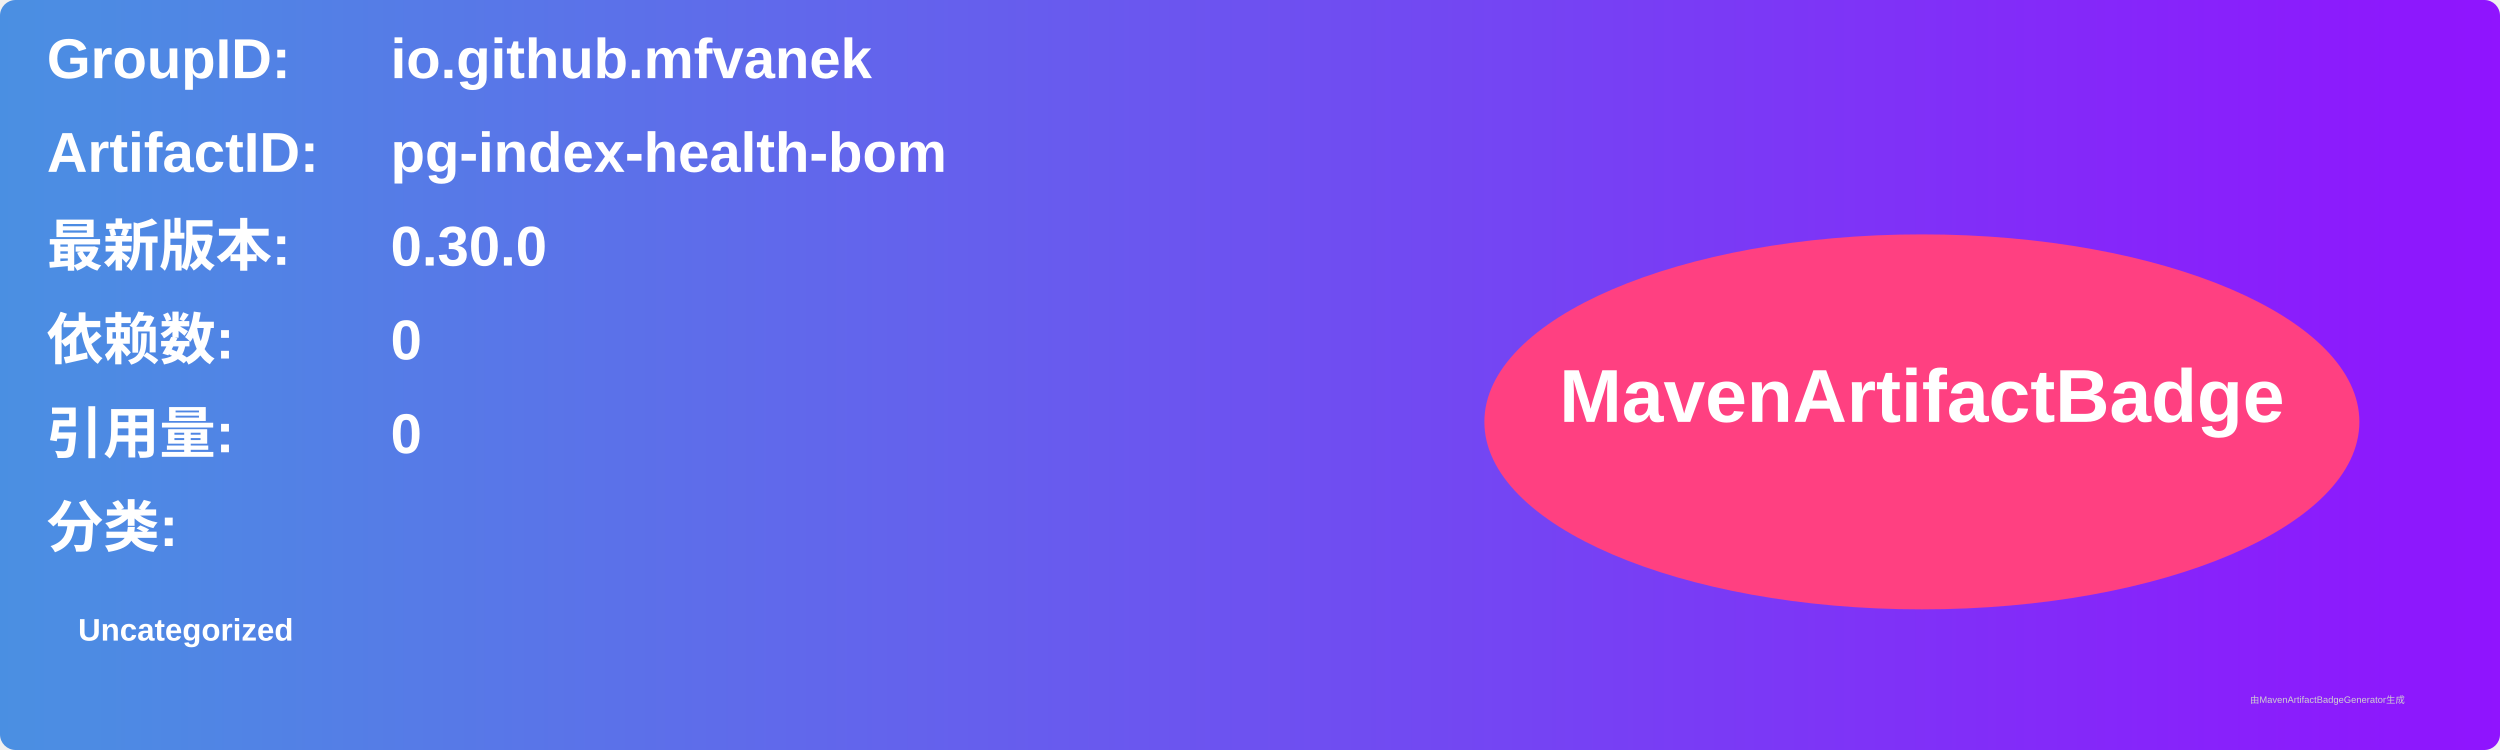
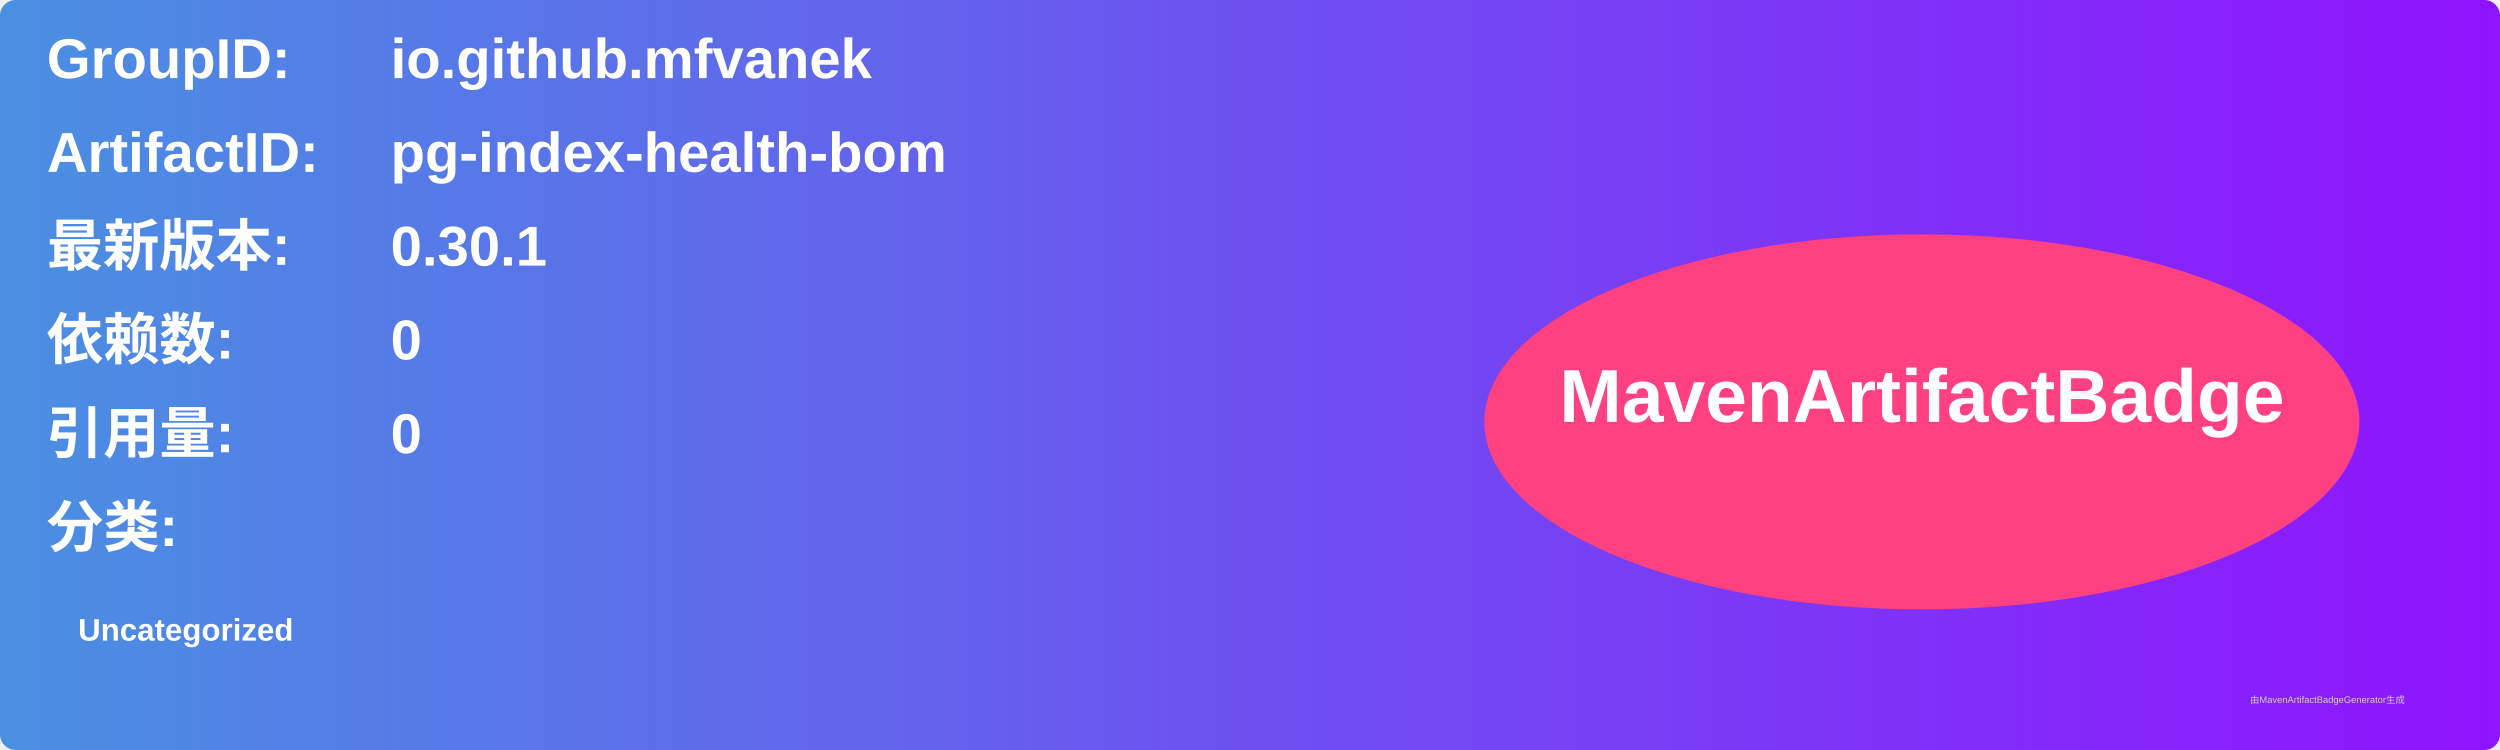
<svg xmlns="http://www.w3.org/2000/svg" width="800" height="240" viewBox="0 0 800 240">
  <linearGradient id="grad" x1="0%" y1="0%" x2="100%" y2="0%">
    <stop offset="0%" stop-color="#4a90e2" />
    <stop offset="100%" stop-color="#9013fe" />
  </linearGradient>
  <rect width="100%" height="100%" rx="5" ry="5" fill="url(#grad)" />
  <g transform="translate(15, 15)">
    <text x="0" y="10" font-family="Arial" font-size="18" fill="white" font-weight="bold" width="260">GroupID:</text>
    <text x="110" y="10" font-family="Arial" font-size="18" fill="white" font-weight="bold" width="460">io.github.mfvanek</text>
    <text x="0" y="40" font-family="Arial" font-size="18" fill="white" font-weight="bold" width="260">ArtifactID:</text>
    <text x="110" y="40" font-family="Arial" font-size="18" fill="white" font-weight="bold" width="460">pg-index-health-bom</text>
    <text x="0" y="70" font-family="Arial" font-size="18" fill="white" font-weight="bold">最新版本:</text>
    <text x="110" y="70" font-family="Arial" font-size="18" fill="white" font-weight="bold">
-       <tspan font-weight="bold">0.30.0</tspan>
+       <tspan font-weight="bold">0.30.1</tspan>
    </text>
    <text x="0" y="100" font-family="Arial" font-size="18" fill="white" font-weight="bold">依赖数: </text>
    <text x="110" y="100" font-family="Arial" font-size="18" fill="white">
      <tspan font-weight="bold">0</tspan>
    </text>
    <text x="0" y="130" font-family="Arial" font-size="18" fill="white" font-weight="bold">引用量: </text>
    <text x="110" y="130" font-family="Arial" font-size="18" fill="white">
      <tspan font-weight="bold">0</tspan>
    </text>
    <text x="0" y="160" font-family="Arial" font-size="18" fill="white" font-weight="bold">分类:</text>
    <text x="10" y="190" font-family="Arial" font-size="10" fill="white">
      <tspan font-weight="bold">Uncategorized</tspan>
    </text>
    <ellipse cx="600" cy="120" rx="140" ry="60" fill="#ff4081" />
    <text x="600" y="120" text-anchor="middle" font-family="Arial" font-size="24" fill="white" font-weight="bold">MavenArtifactBadge</text>
  </g>
  <text x="720" y="225" font-family="Arial" font-size="3" fill="#d0d0d0">由MavenArtifactBadgeGenerator生成</text>
</svg>
